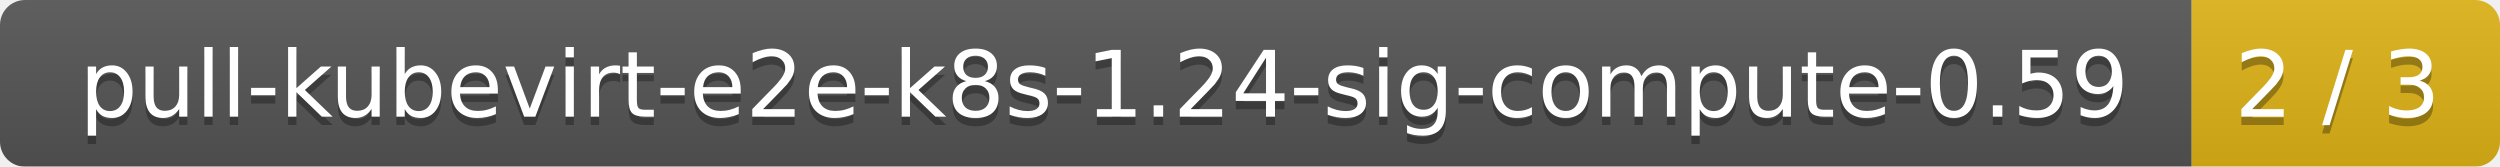
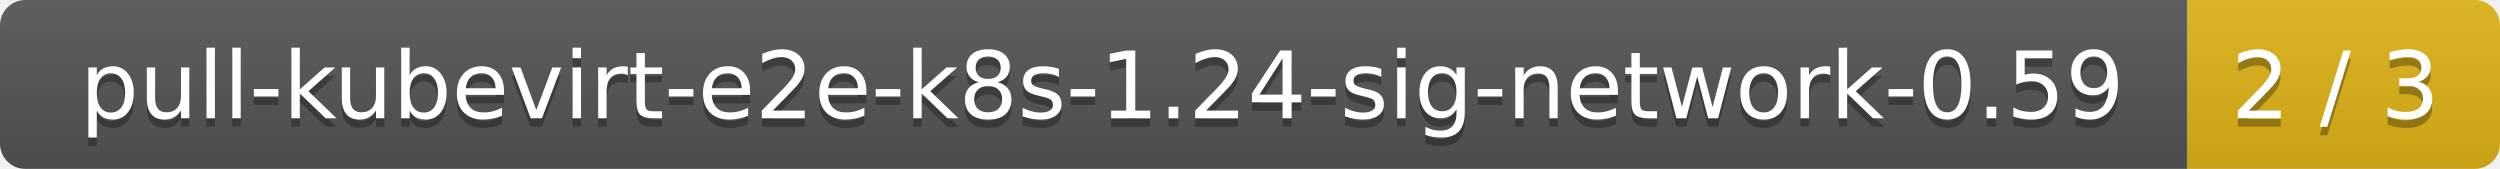
- <svg xmlns="http://www.w3.org/2000/svg" width="300" height="20">
+ <svg xmlns="http://www.w3.org/2000/svg" width="296" height="20">
  <linearGradient id="smooth" x2="0" y2="100%">
    <stop offset="0" stop-color="#bbb" stop-opacity=".1" />
    <stop offset="1" stop-opacity=".1" />
  </linearGradient>
  <mask id="round">
-     <rect width="300" height="20" rx="3" fill="#fff" />
+     <rect width="296" height="20" rx="3" fill="#fff" />
  </mask>
  <g mask="url(#round)">
-     <rect width="263" height="20" fill="#555" />
-     <rect x="263" width="37" height="20" fill="#dfb317" />
-     <rect width="300" height="20" fill="url(#smooth)" />
+     <rect width="259" height="20" fill="#555" />
+     <rect x="259" width="37" height="20" fill="#dfb317" />
+     <rect width="296" height="20" fill="url(#smooth)" />
  </g>
  <g fill="#fff" text-anchor="middle" font-family="DejaVu Sans,Verdana,Geneva,sans-serif" font-size="11">
-     <text x="132.5" y="15" fill="#010101" fill-opacity=".3">pull-kubevirt-e2e-k8s-1.24-sig-compute-0.59</text>
-     <text x="132.5" y="14">pull-kubevirt-e2e-k8s-1.24-sig-compute-0.59</text>
-     <text x="280.5" y="15" fill="#010101" fill-opacity=".3">2 / 3</text>
-     <text x="280.5" y="14">2 / 3</text>
+     <text x="130.5" y="15" fill="#010101" fill-opacity=".3">pull-kubevirt-e2e-k8s-1.24-sig-network-0.59</text>
+     <text x="130.5" y="14">pull-kubevirt-e2e-k8s-1.24-sig-network-0.59</text>
+     <text x="276.5" y="15" fill="#010101" fill-opacity=".3">2 / 3</text>
+     <text x="276.5" y="14">2 / 3</text>
  </g>
</svg>
